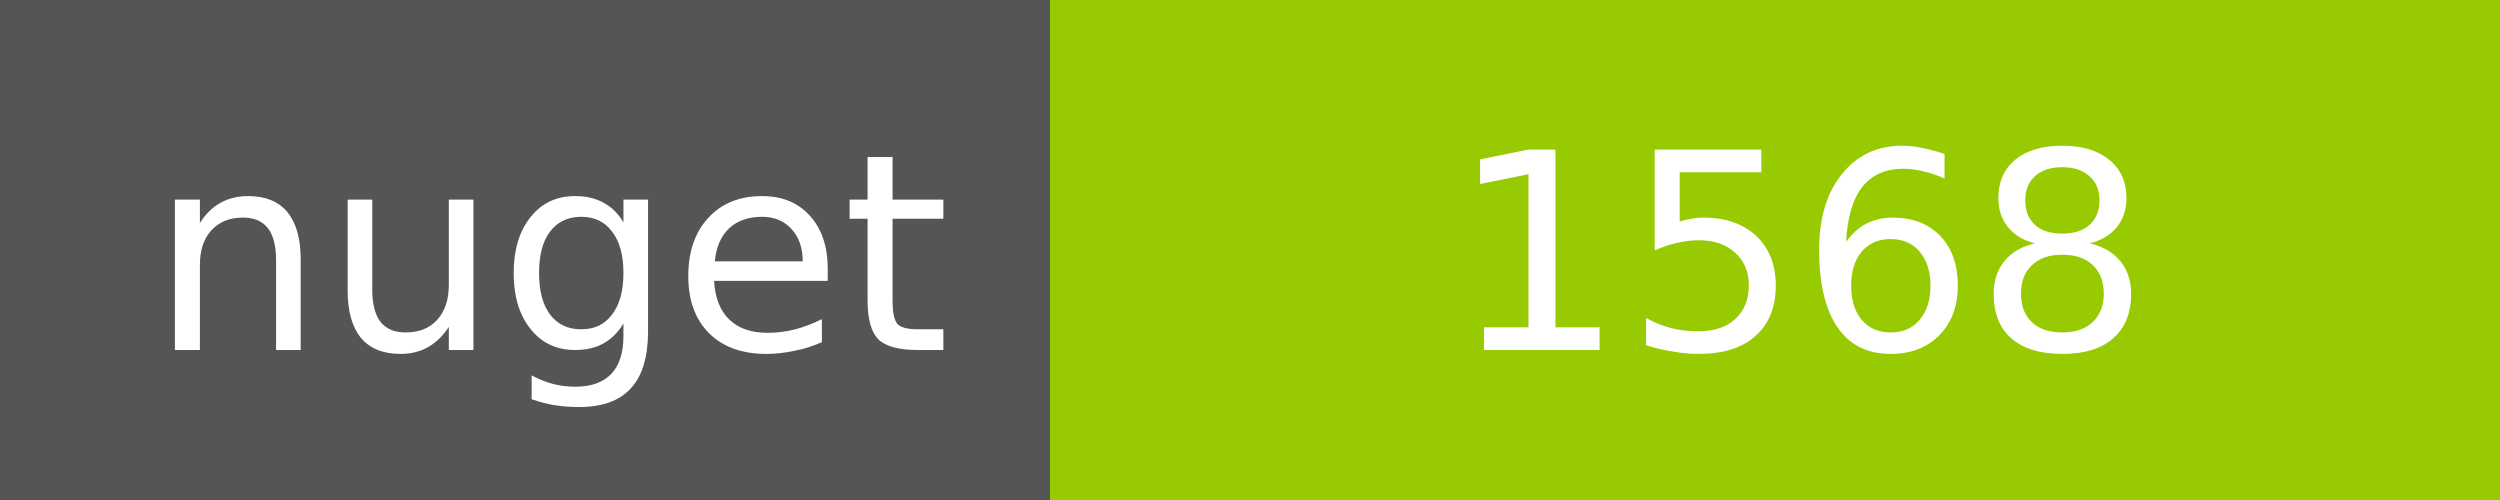
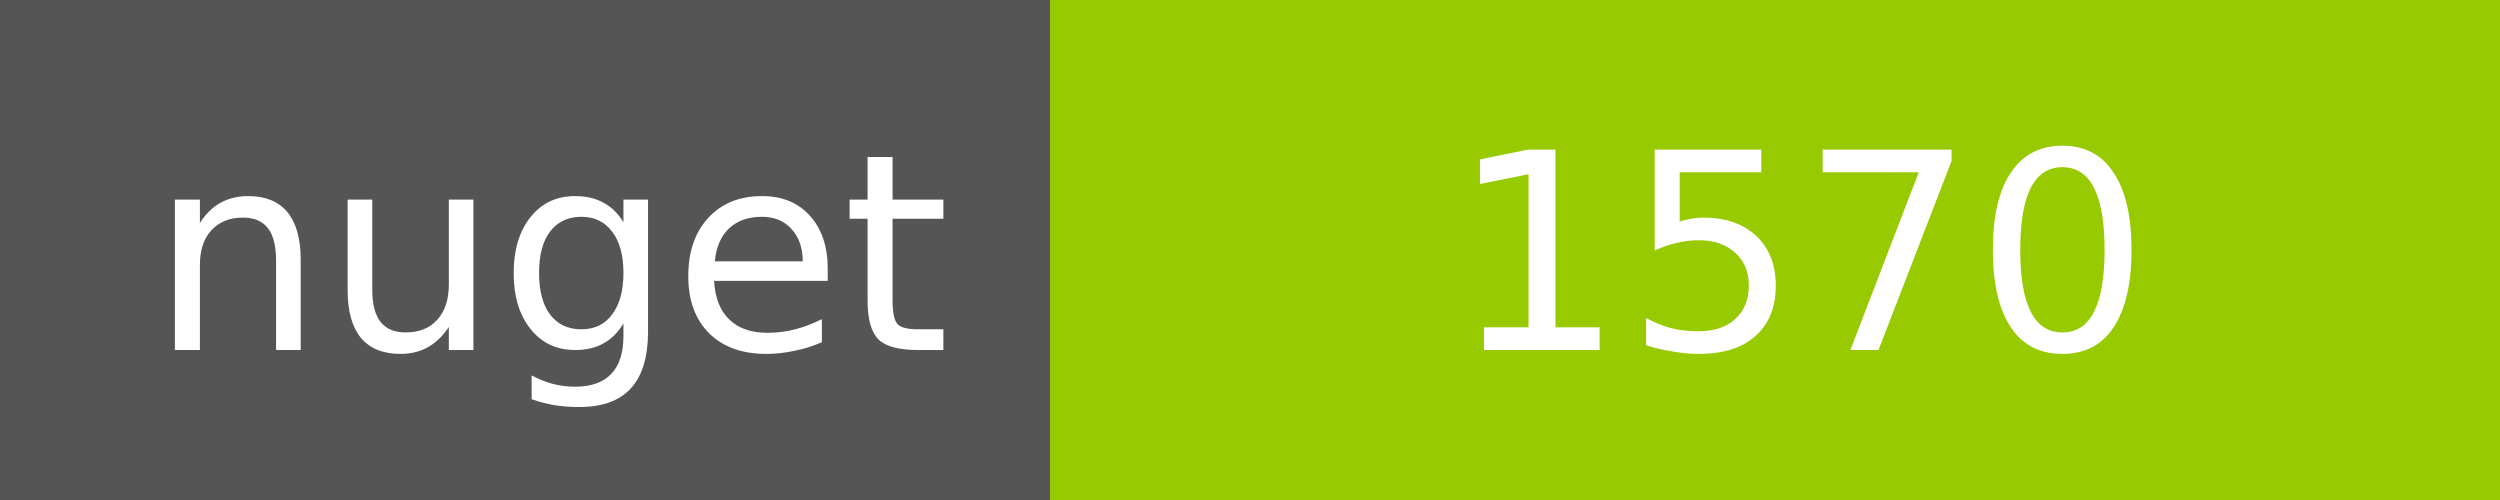
<svg xmlns="http://www.w3.org/2000/svg" width="100" height="20">
  <g shape-rendering="crispEdges">
    <path fill="#555" d="M0 0h42v20H0z" />
    <path fill="#97CA00" d="M42 0h58v20H42z" />
  </g>
  <g fill="#fff" text-anchor="middle" font-family="DejaVu Sans,Verdana,Geneva,sans-serif" font-size="11">
    <text x="22" y="14">nuget</text>
-     <text x="72" y="14">1568</text>
+     <text x="72" y="14">1570</text>
  </g>
</svg>
